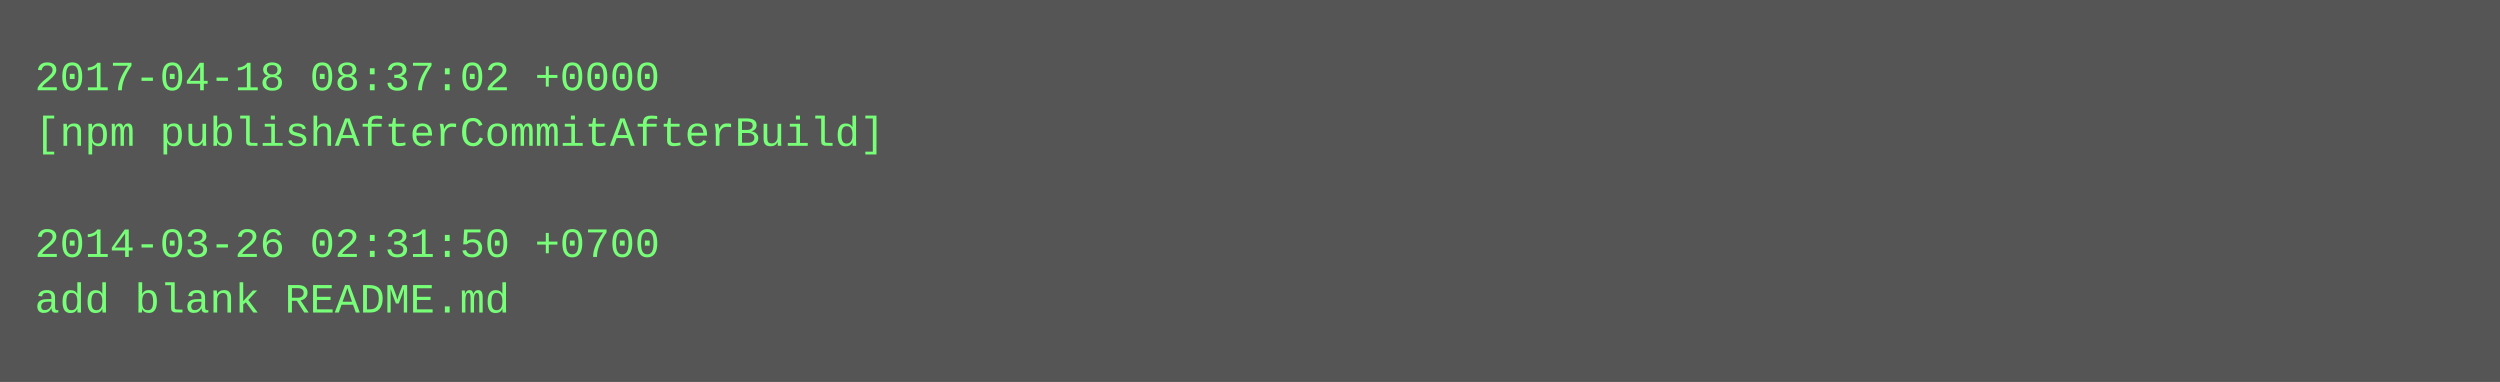
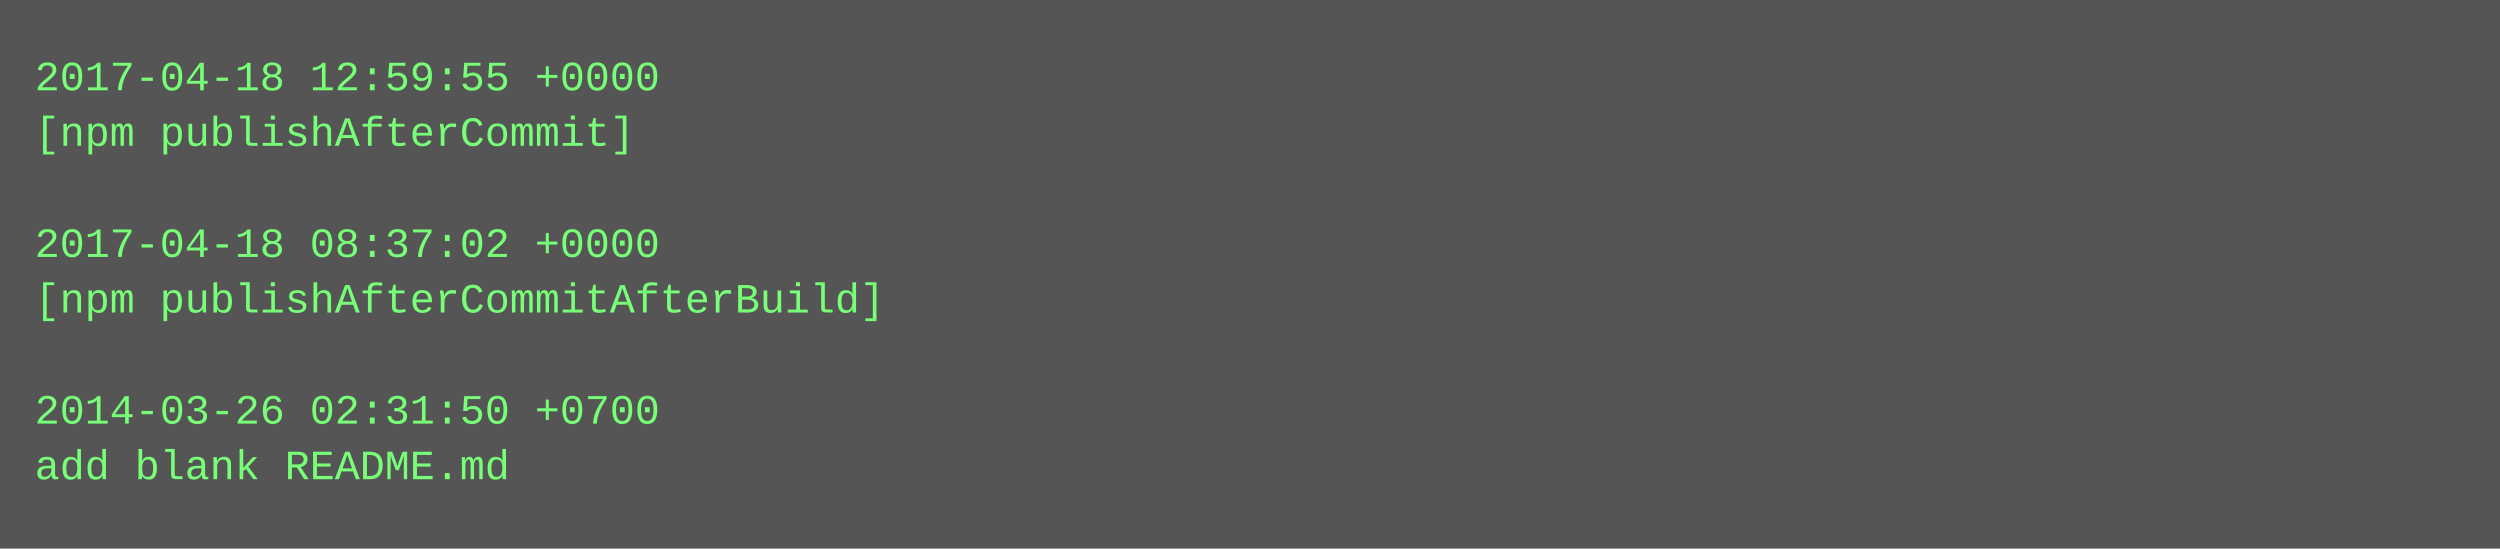
- <svg xmlns="http://www.w3.org/2000/svg" height="110" width="720">
-   <rect height="110" fill="#555" width="720" />
+ <svg xmlns="http://www.w3.org/2000/svg" height="158" width="720">
+   <rect height="158" fill="#555" width="720" />
  <text fill="#7f7" font-family="Courier New" font-size="12" xml:space="preserve">
-     <tspan x="10" y="26">2017-04-18 08:37:02 +0000</tspan>
-     <tspan x="10" y="42">[npm publishAfterCommitAfterBuild]</tspan>
+     <tspan x="10" y="26">2017-04-18 12:59:55 +0000</tspan>
+     <tspan x="10" y="42">[npm publishAfterCommit]</tspan>
    <tspan x="10" y="58" />
-     <tspan x="10" y="74">2014-03-26 02:31:50 +0700</tspan>
-     <tspan x="10" y="90">add blank README.md</tspan>
+     <tspan x="10" y="74">2017-04-18 08:37:02 +0000</tspan>
+     <tspan x="10" y="90">[npm publishAfterCommitAfterBuild]</tspan>
+     <tspan x="10" y="106" />
+     <tspan x="10" y="122">2014-03-26 02:31:50 +0700</tspan>
+     <tspan x="10" y="138">add blank README.md</tspan>
  </text>
</svg>
